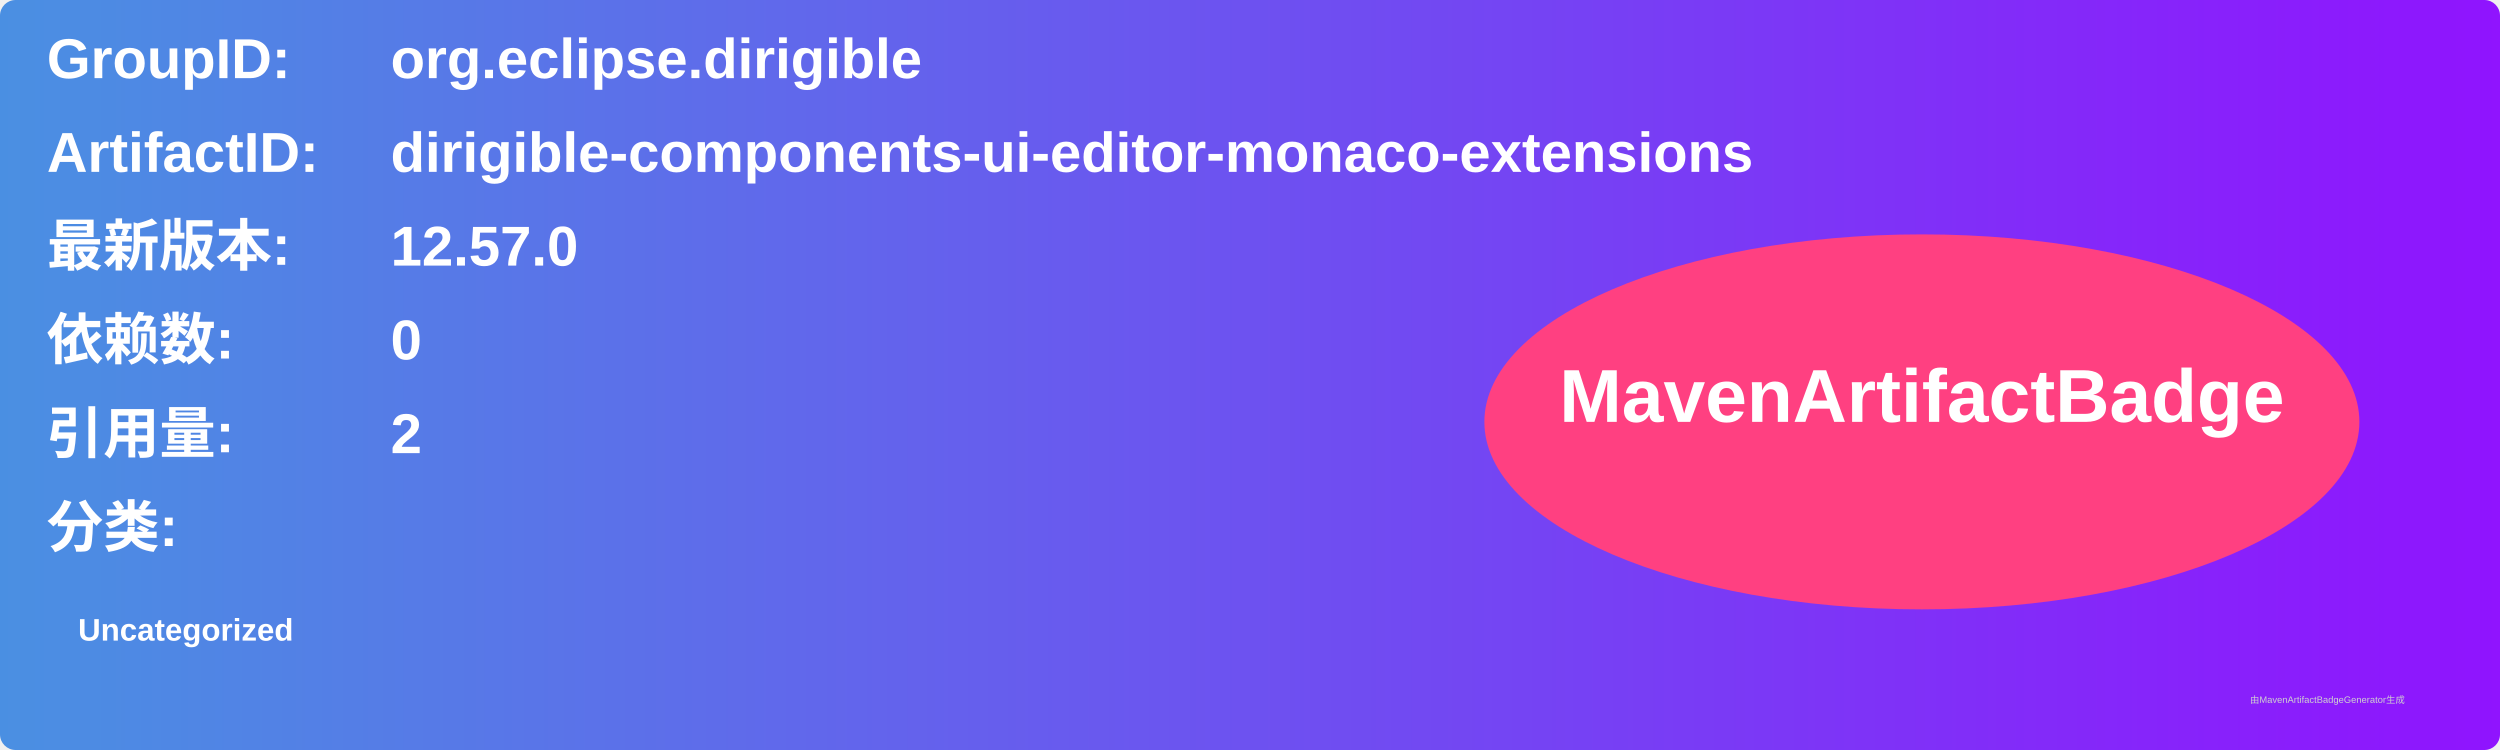
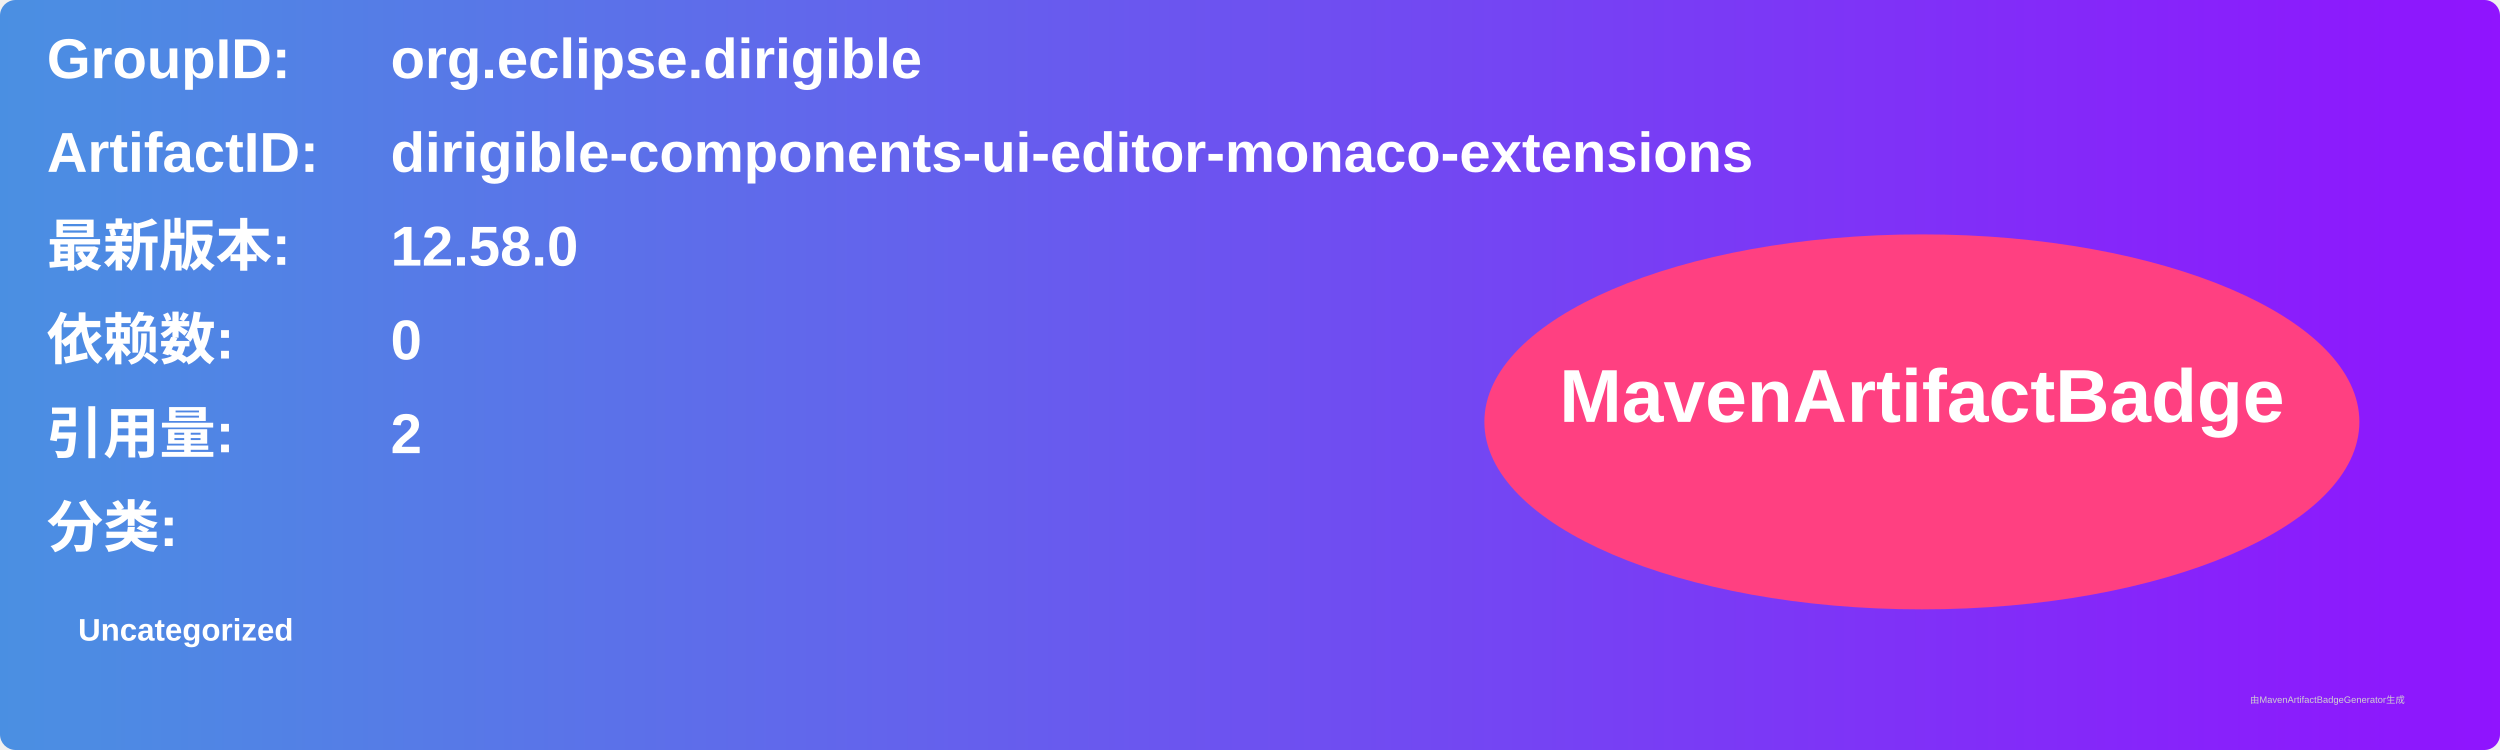
<svg xmlns="http://www.w3.org/2000/svg" width="800" height="240" viewBox="0 0 800 240">
  <linearGradient id="grad" x1="0%" y1="0%" x2="100%" y2="0%">
    <stop offset="0%" stop-color="#4a90e2" />
    <stop offset="100%" stop-color="#9013fe" />
  </linearGradient>
  <rect width="100%" height="100%" rx="5" ry="5" fill="url(#grad)" />
  <g transform="translate(15, 15)">
    <text x="0" y="10" font-family="Arial" font-size="18" fill="white" font-weight="bold" width="260">GroupID:</text>
    <text x="110" y="10" font-family="Arial" font-size="18" fill="white" font-weight="bold" width="460">org.eclipse.dirigible</text>
    <text x="0" y="40" font-family="Arial" font-size="18" fill="white" font-weight="bold" width="260">ArtifactID:</text>
    <text x="110" y="40" font-family="Arial" font-size="18" fill="white" font-weight="bold" width="460">dirigible-components-ui-editor-monaco-extensions</text>
    <text x="0" y="70" font-family="Arial" font-size="18" fill="white" font-weight="bold">最新版本:</text>
    <text x="110" y="70" font-family="Arial" font-size="18" fill="white" font-weight="bold">
-       <tspan font-weight="bold">12.57.0</tspan>
+       <tspan font-weight="bold">12.58.0</tspan>
    </text>
    <text x="0" y="100" font-family="Arial" font-size="18" fill="white" font-weight="bold">依赖数: </text>
    <text x="110" y="100" font-family="Arial" font-size="18" fill="white">
      <tspan font-weight="bold">0</tspan>
    </text>
    <text x="0" y="130" font-family="Arial" font-size="18" fill="white" font-weight="bold">引用量: </text>
    <text x="110" y="130" font-family="Arial" font-size="18" fill="white">
      <tspan font-weight="bold">2</tspan>
    </text>
    <text x="0" y="160" font-family="Arial" font-size="18" fill="white" font-weight="bold">分类:</text>
    <text x="10" y="190" font-family="Arial" font-size="10" fill="white">
      <tspan font-weight="bold">Uncategorized</tspan>
    </text>
    <ellipse cx="600" cy="120" rx="140" ry="60" fill="#ff4081" />
    <text x="600" y="120" text-anchor="middle" font-family="Arial" font-size="24" fill="white" font-weight="bold">MavenArtifactBadge</text>
  </g>
  <text x="720" y="225" font-family="Arial" font-size="3" fill="#d0d0d0">由MavenArtifactBadgeGenerator生成</text>
</svg>
